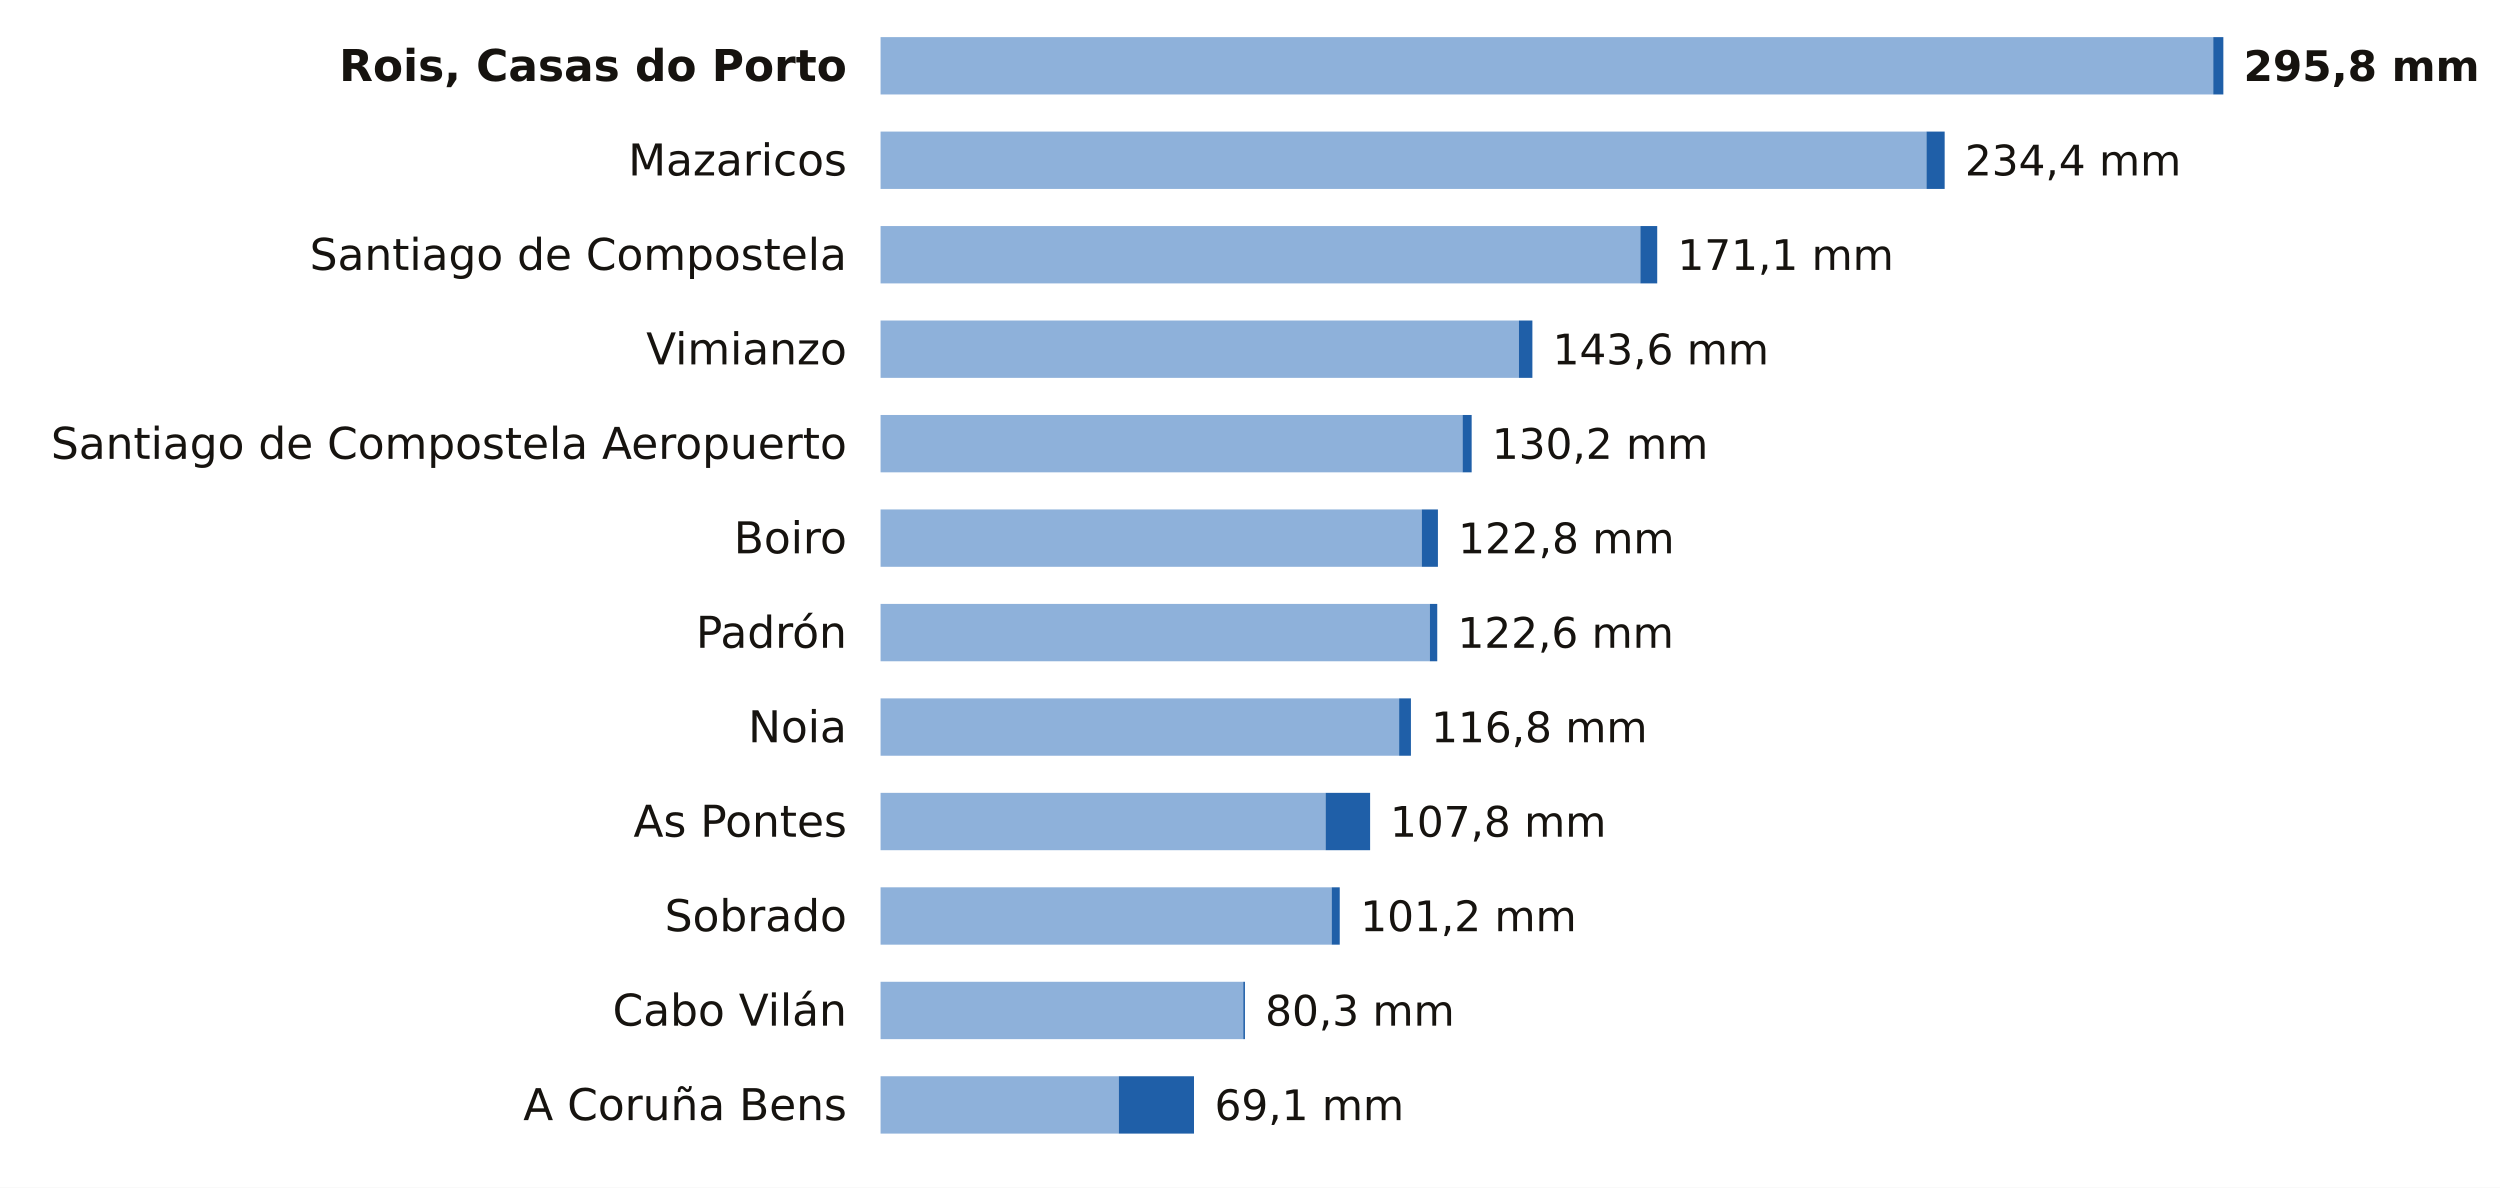
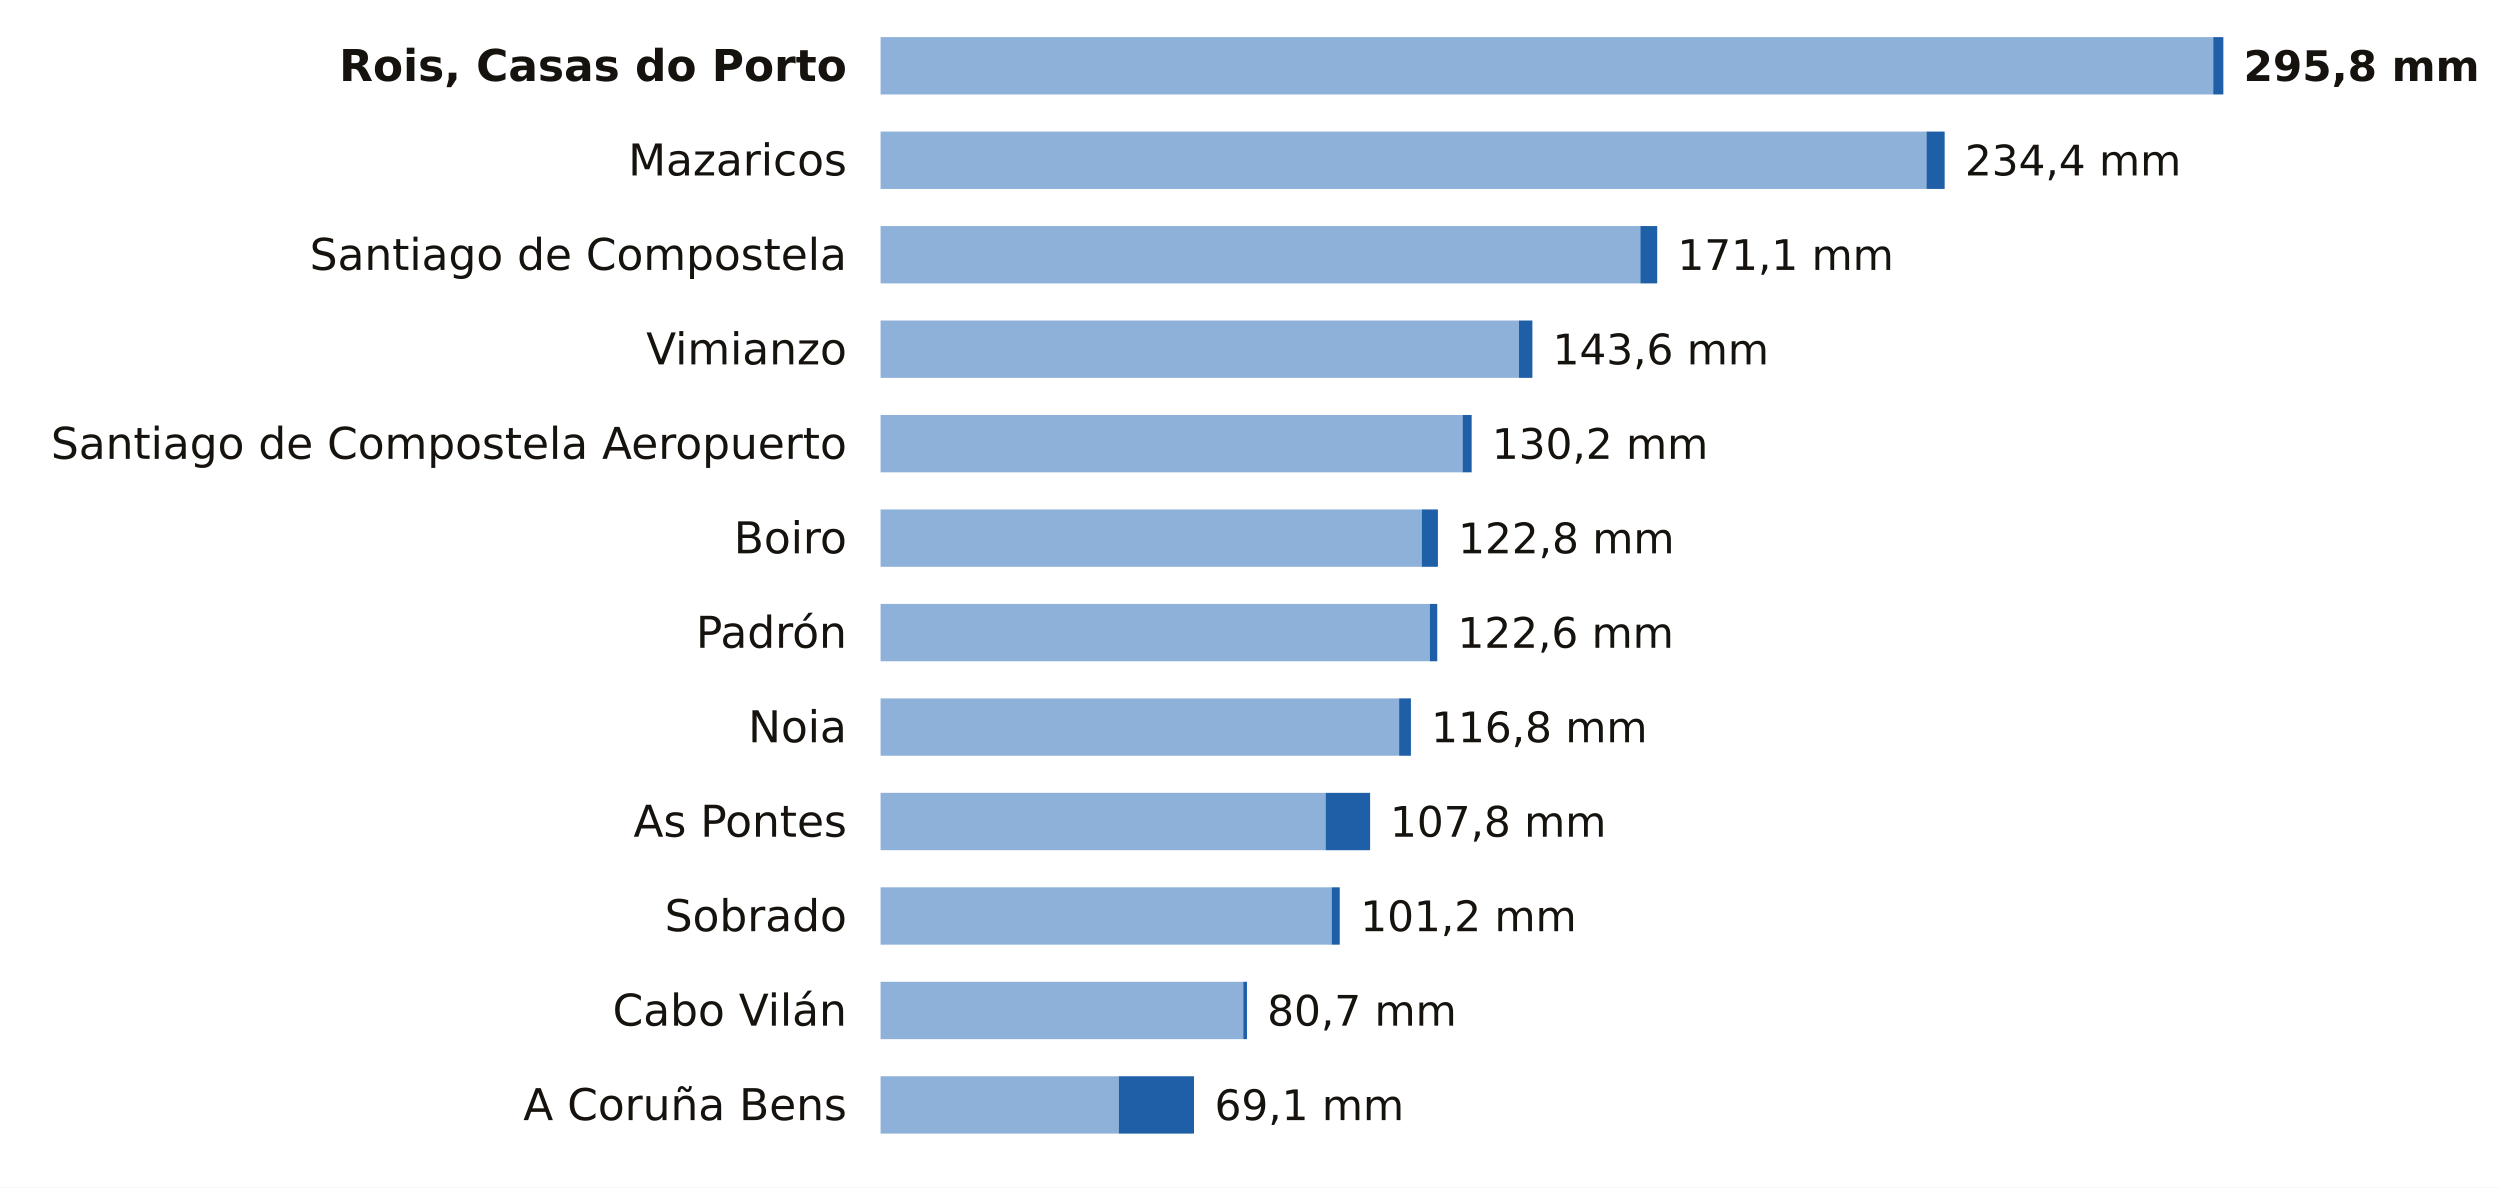
<svg xmlns="http://www.w3.org/2000/svg" viewBox="0 0 741 352" width="741" height="352" role="img" aria-label="La lluvia de los últimos 7 días en las estaciones de AEMET de A Coruña">
  <rect width="741" height="352" fill="#FFFFFF" />
  <text x="251.0" y="24.0" font-size="13" fill="#16130F" text-anchor="end" font-weight="600" font-family="Public Sans, DejaVu Sans, Arial, sans-serif">Rois, Casas do Porto</text>
  <rect x="261" y="11" width="395.0" height="17" fill="#8EB1DA" />
  <rect x="656.0" y="11" width="3.0" height="17" fill="#1F5FA8" />
  <text x="665.0" y="24.0" font-size="12.5" fill="#16130F" text-anchor="start" font-weight="700" font-family="Public Sans, DejaVu Sans, Arial, sans-serif">295,8 mm</text>
  <text x="251.0" y="52.0" font-size="13" fill="#16130F" text-anchor="end" font-weight="400" font-family="Public Sans, DejaVu Sans, Arial, sans-serif">Mazaricos</text>
  <rect x="261" y="39" width="310.0" height="17" fill="#8EB1DA" />
  <rect x="571.0" y="39" width="5.4" height="17" fill="#1F5FA8" />
  <text x="582.4" y="52.0" font-size="12.5" fill="#16130F" text-anchor="start" font-weight="500" font-family="Public Sans, DejaVu Sans, Arial, sans-serif">234,4 mm</text>
  <text x="251.0" y="80.0" font-size="13" fill="#16130F" text-anchor="end" font-weight="400" font-family="Public Sans, DejaVu Sans, Arial, sans-serif">Santiago de Compostela</text>
  <rect x="261" y="67" width="225.2" height="17" fill="#8EB1DA" />
  <rect x="486.2" y="67" width="5.0" height="17" fill="#1F5FA8" />
  <text x="497.2" y="80.0" font-size="12.5" fill="#16130F" text-anchor="start" font-weight="500" font-family="Public Sans, DejaVu Sans, Arial, sans-serif">171,1 mm</text>
  <text x="251.0" y="108.0" font-size="13" fill="#16130F" text-anchor="end" font-weight="400" font-family="Public Sans, DejaVu Sans, Arial, sans-serif">Vimianzo</text>
  <rect x="261" y="95" width="189.2" height="17" fill="#8EB1DA" />
  <rect x="450.2" y="95" width="4.0" height="17" fill="#1F5FA8" />
  <text x="460.2" y="108.0" font-size="12.5" fill="#16130F" text-anchor="start" font-weight="500" font-family="Public Sans, DejaVu Sans, Arial, sans-serif">143,6 mm</text>
  <text x="251.0" y="136.0" font-size="13" fill="#16130F" text-anchor="end" font-weight="400" font-family="Public Sans, DejaVu Sans, Arial, sans-serif">Santiago de Compostela Aeropuerto</text>
  <rect x="261" y="123" width="172.5" height="17" fill="#8EB1DA" />
  <rect x="433.5" y="123" width="2.7" height="17" fill="#1F5FA8" />
  <text x="442.2" y="136.0" font-size="12.5" fill="#16130F" text-anchor="start" font-weight="500" font-family="Public Sans, DejaVu Sans, Arial, sans-serif">130,2 mm</text>
  <text x="251.0" y="164.0" font-size="13" fill="#16130F" text-anchor="end" font-weight="400" font-family="Public Sans, DejaVu Sans, Arial, sans-serif">Boiro</text>
  <rect x="261" y="151" width="160.4" height="17" fill="#8EB1DA" />
  <rect x="421.4" y="151" width="4.8" height="17" fill="#1F5FA8" />
  <text x="432.2" y="164.0" font-size="12.5" fill="#16130F" text-anchor="start" font-weight="500" font-family="Public Sans, DejaVu Sans, Arial, sans-serif">122,8 mm</text>
  <text x="251.0" y="192.0" font-size="13" fill="#16130F" text-anchor="end" font-weight="400" font-family="Public Sans, DejaVu Sans, Arial, sans-serif">Padrón</text>
  <rect x="261" y="179" width="162.8" height="17" fill="#8EB1DA" />
  <rect x="423.8" y="179" width="2.2" height="17" fill="#1F5FA8" />
  <text x="432.0" y="192.0" font-size="12.5" fill="#16130F" text-anchor="start" font-weight="500" font-family="Public Sans, DejaVu Sans, Arial, sans-serif">122,6 mm</text>
  <text x="251.0" y="220.0" font-size="13" fill="#16130F" text-anchor="end" font-weight="400" font-family="Public Sans, DejaVu Sans, Arial, sans-serif">Noia</text>
  <rect x="261" y="207" width="153.7" height="17" fill="#8EB1DA" />
  <rect x="414.7" y="207" width="3.5" height="17" fill="#1F5FA8" />
  <text x="424.2" y="220.0" font-size="12.5" fill="#16130F" text-anchor="start" font-weight="500" font-family="Public Sans, DejaVu Sans, Arial, sans-serif">116,8 mm</text>
  <text x="251.0" y="248.0" font-size="13" fill="#16130F" text-anchor="end" font-weight="400" font-family="Public Sans, DejaVu Sans, Arial, sans-serif">As Pontes</text>
  <rect x="261" y="235" width="131.9" height="17" fill="#8EB1DA" />
  <rect x="392.9" y="235" width="13.2" height="17" fill="#1F5FA8" />
  <text x="412.0" y="248.0" font-size="12.5" fill="#16130F" text-anchor="start" font-weight="500" font-family="Public Sans, DejaVu Sans, Arial, sans-serif">107,8 mm</text>
  <text x="251.0" y="276.0" font-size="13" fill="#16130F" text-anchor="end" font-weight="400" font-family="Public Sans, DejaVu Sans, Arial, sans-serif">Sobrado</text>
  <rect x="261" y="263" width="133.7" height="17" fill="#8EB1DA" />
  <rect x="394.7" y="263" width="2.4" height="17" fill="#1F5FA8" />
  <text x="403.2" y="276.0" font-size="12.5" fill="#16130F" text-anchor="start" font-weight="500" font-family="Public Sans, DejaVu Sans, Arial, sans-serif">101,2 mm</text>
  <text x="251.0" y="304.0" font-size="13" fill="#16130F" text-anchor="end" font-weight="400" font-family="Public Sans, DejaVu Sans, Arial, sans-serif">Cabo Vilán</text>
  <rect x="261" y="291" width="107.5" height="17" fill="#8EB1DA" />
-   <rect x="368.5" y="291" width="0.5" height="17" fill="#1F5FA8" />
-   <text x="375.0" y="304.0" font-size="12.5" fill="#16130F" text-anchor="start" font-weight="500" font-family="Public Sans, DejaVu Sans, Arial, sans-serif">80,3 mm</text>
+   <rect x="368.5" y="291" width="1.1" height="17" fill="#1F5FA8" />
+   <text x="375.6" y="304.0" font-size="12.5" fill="#16130F" text-anchor="start" font-weight="500" font-family="Public Sans, DejaVu Sans, Arial, sans-serif">80,7 mm</text>
  <text x="251.0" y="332.0" font-size="13" fill="#16130F" text-anchor="end" font-weight="400" font-family="Public Sans, DejaVu Sans, Arial, sans-serif">A Coruña Bens</text>
  <rect x="261" y="319" width="70.6" height="17" fill="#8EB1DA" />
  <rect x="331.6" y="319" width="22.3" height="17" fill="#1F5FA8" />
  <text x="360.0" y="332.0" font-size="12.5" fill="#16130F" text-anchor="start" font-weight="500" font-family="Public Sans, DejaVu Sans, Arial, sans-serif">69,1 mm</text>
</svg>
